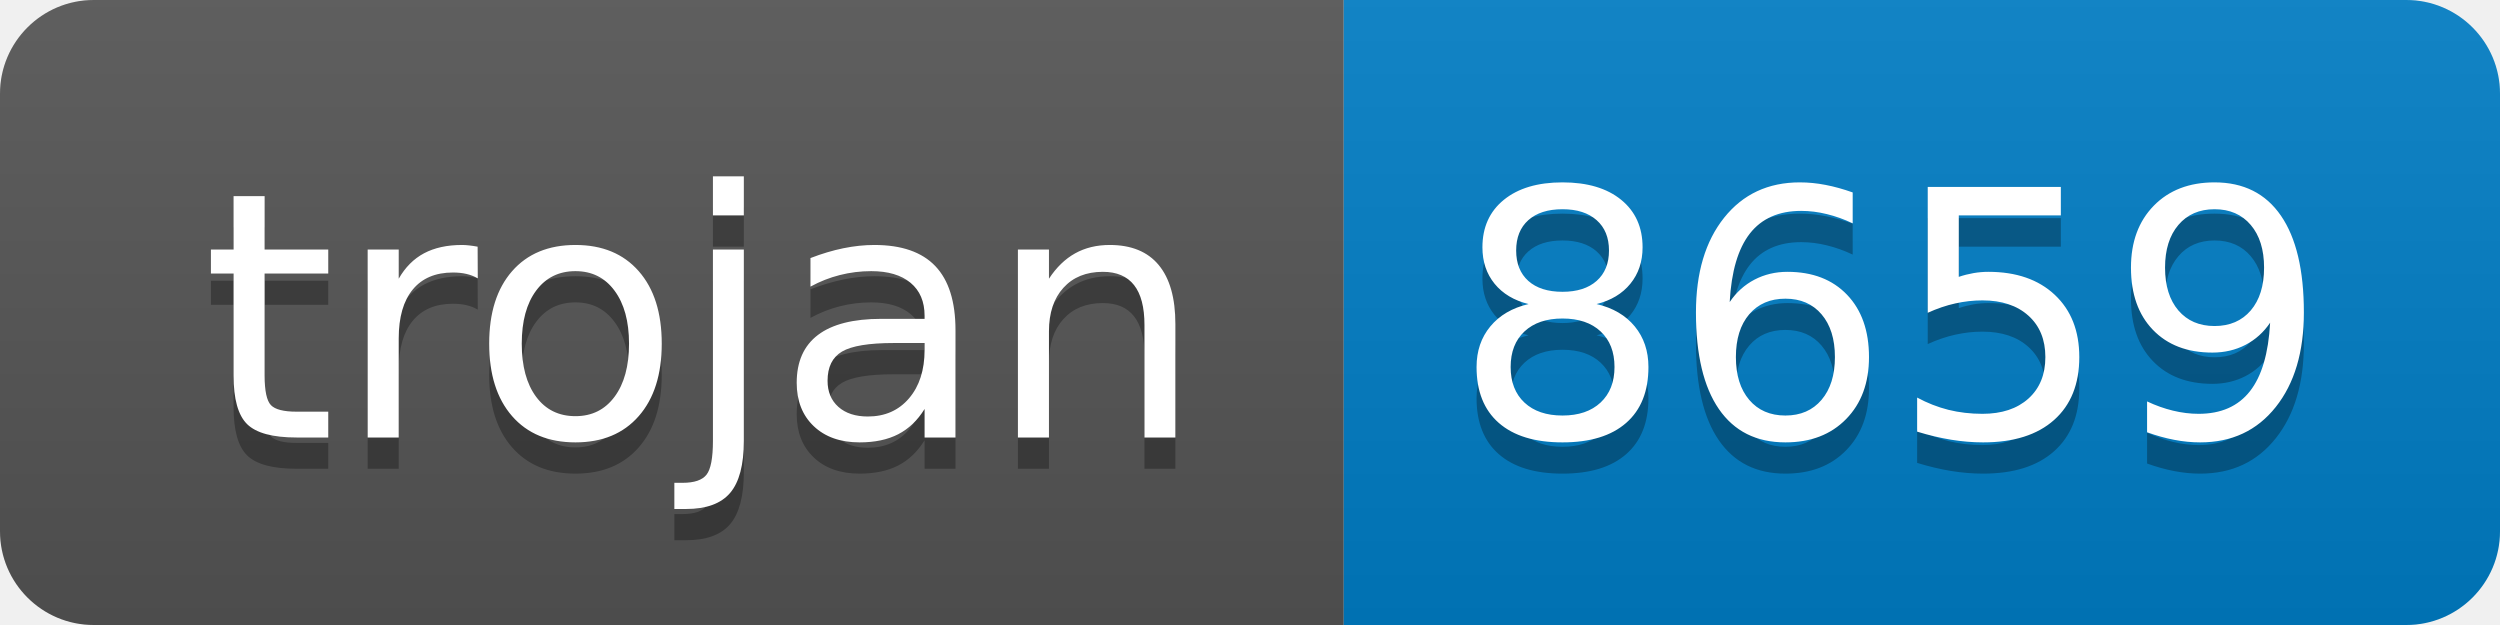
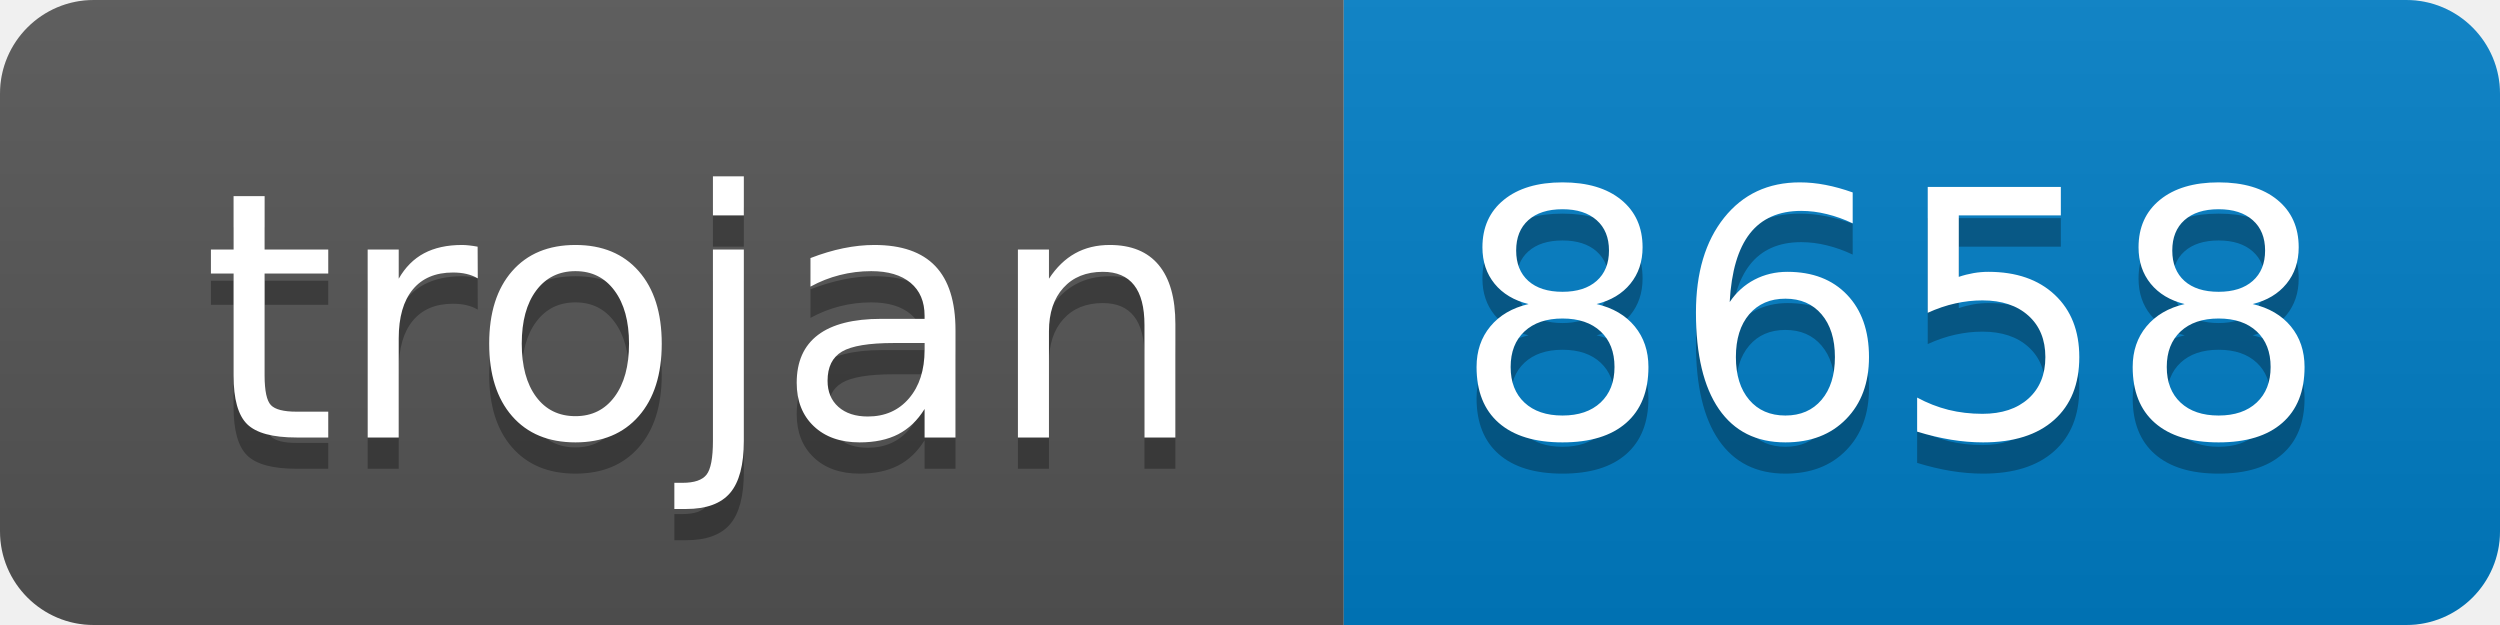
- <svg xmlns="http://www.w3.org/2000/svg" width="80" height="20" role="img" aria-label="trojan: 8659">
+ <svg xmlns="http://www.w3.org/2000/svg" width="80" height="20" role="img" aria-label="trojan: 8658">
  <linearGradient id="s" x2="0" y2="100%">
    <stop offset="0" stop-color="#bbb" stop-opacity=".1" />
    <stop offset="1" stop-opacity=".1" />
  </linearGradient>
  <clipPath id="r">
    <rect width="80" height="20" rx="3" fill="#fff" />
  </clipPath>
  <g clip-path="url(#r)">
    <rect width="43" height="20" fill="#555" />
    <rect x="43" width="37" height="20" fill="#007ec6" />
    <rect width="80" height="20" fill="url(#s)" />
  </g>
  <g fill="#fff" text-anchor="middle" font-family="Verdana,Geneva,DejaVu Sans,sans-serif" text-rendering="geometricPrecision" font-size="110">
    <text aria-hidden="true" x="225" y="150" fill="#010101" fill-opacity=".3" transform="scale(.1)" textLength="330">trojan</text>
    <text x="225" y="140" transform="scale(.1)" fill="#fff" textLength="330">trojan</text>
-     <text aria-hidden="true" x="605" y="150" fill="#010101" fill-opacity=".3" transform="scale(.1)" textLength="270">8659</text>
-     <text x="605" y="140" transform="scale(.1)" fill="#fff" textLength="270">8659</text>
+     <text aria-hidden="true" x="605" y="150" fill="#010101" fill-opacity=".3" transform="scale(.1)" textLength="270">8658</text>
+     <text x="605" y="140" transform="scale(.1)" fill="#fff" textLength="270">8658</text>
  </g>
</svg>
